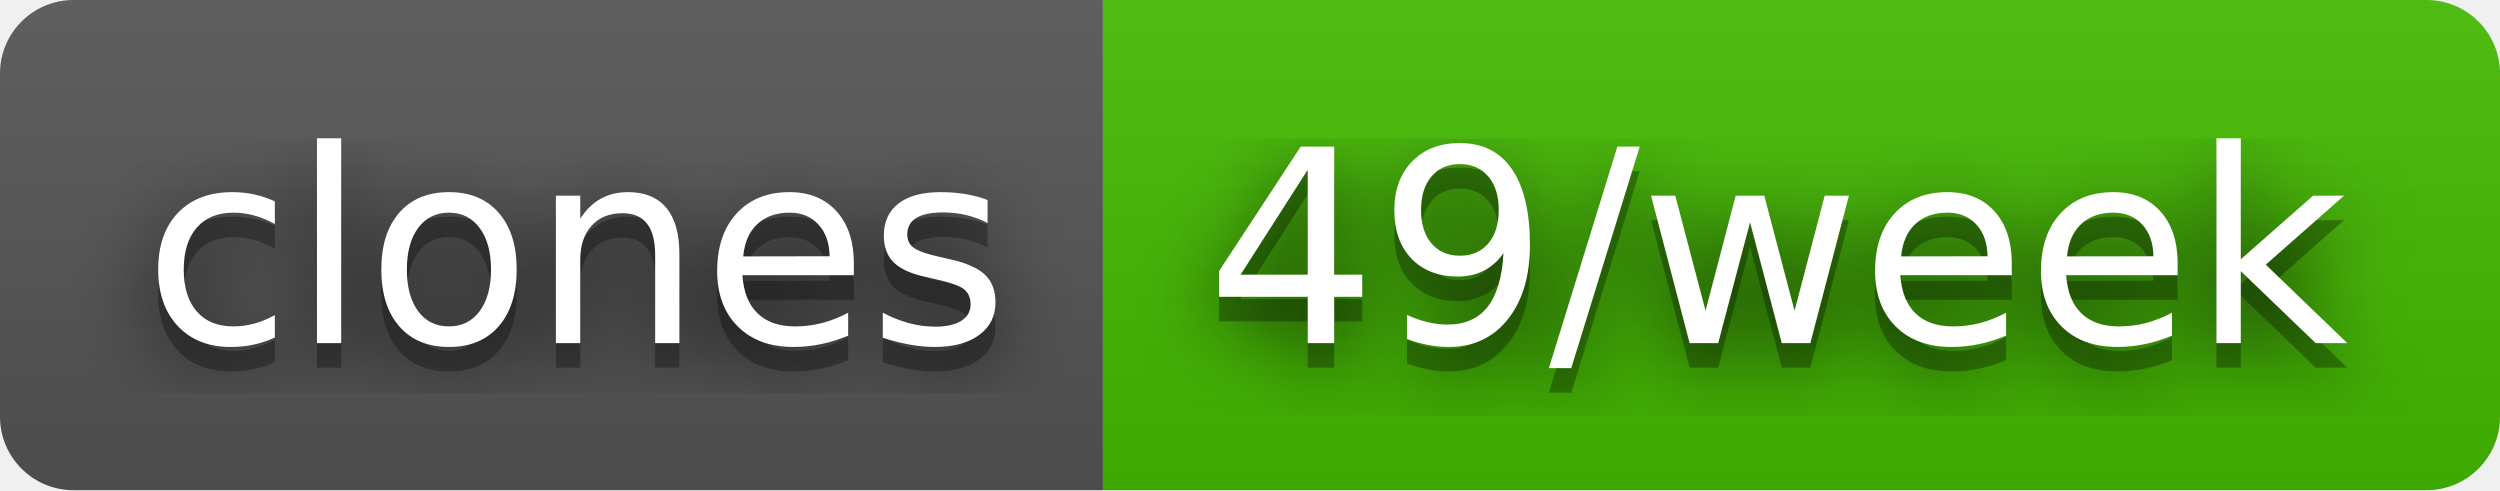
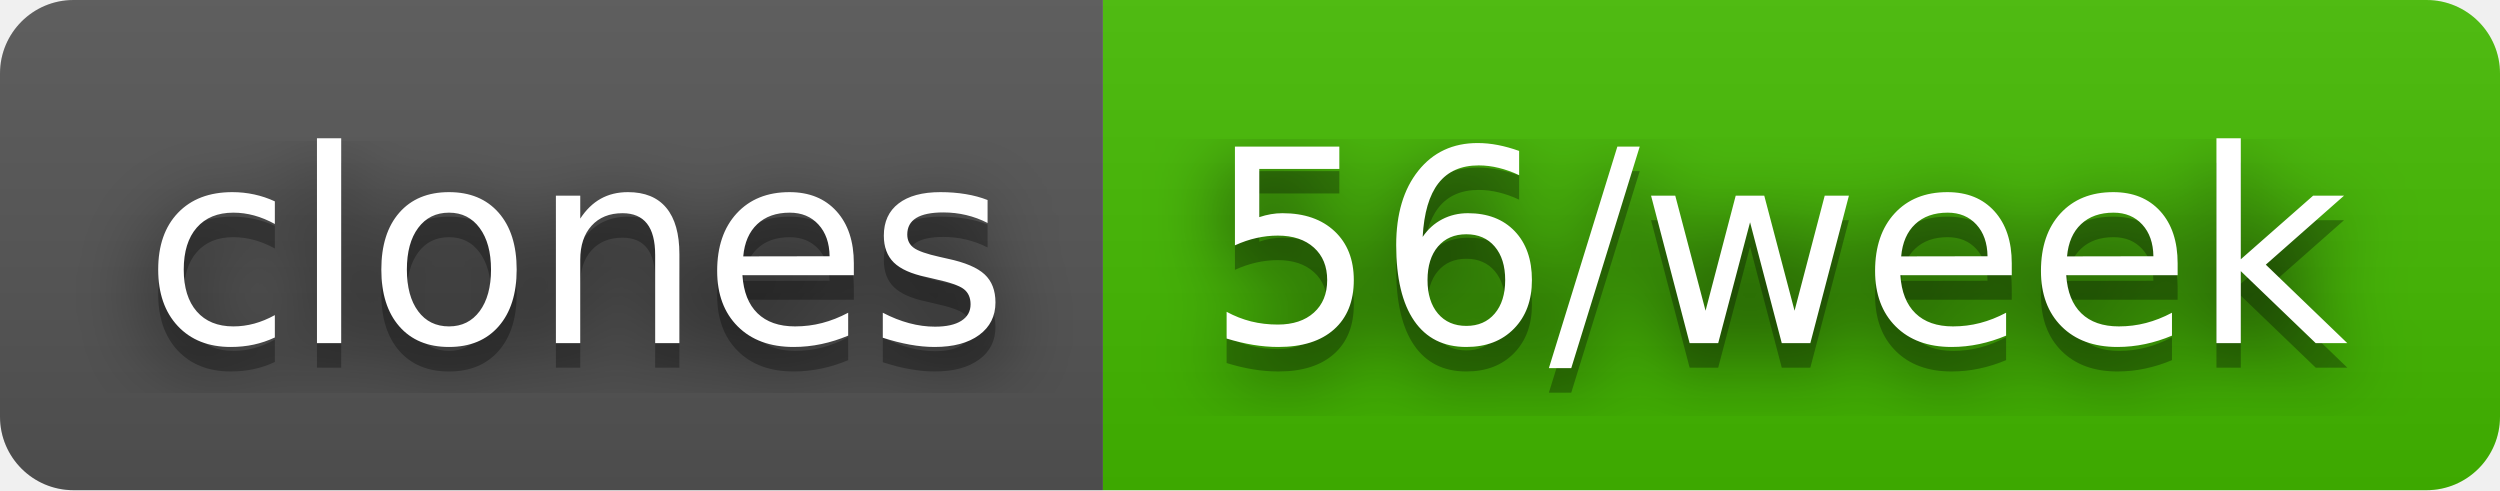
- <svg xmlns="http://www.w3.org/2000/svg" width="102" height="20" role="img" aria-label="clones: 49/week">
+ <svg xmlns="http://www.w3.org/2000/svg" width="102" height="20" role="img" aria-label="clones: 56/week">
  <filter id="blur">
    <feGaussianBlur stdDeviation="16" />
  </filter>
  <linearGradient id="s" x2="0" y2="100%">
    <stop offset="0" stop-color="#bbb" stop-opacity=".1" />
    <stop offset="1" stop-opacity=".1" />
  </linearGradient>
  <clipPath id="r">
    <rect width="102" height="20" rx="3" />
  </clipPath>
  <g clip-path="url(#r)">
    <rect width="45" height="20" fill="#555" />
    <rect x="45" width="57" height="20" fill="#4b0" />
    <rect width="102" height="20" fill="url(#s)" />
  </g>
  <g fill="#fff" text-anchor="middle" font-family="Verdana,Geneva,DejaVu Sans,sans-serif" text-rendering="geometricPrecision" font-size="110">
    <g transform="scale(.1)">
      <g aria-hidden="true" fill="#010101">
        <text x="235" y="150" fill-opacity=".8" filter="url(#blur)" textLength="350">clones</text>
        <text x="235" y="150" fill-opacity=".3" textLength="350">clones</text>
      </g>
      <text x="235" y="140" textLength="350">clones</text>
    </g>
    <g transform="scale(.1)">
      <g aria-hidden="true" fill="#010101">
-         <text x="725" y="150" fill-opacity=".8" filter="url(#blur)" textLength="470">49/week</text>
-         <text x="725" y="150" fill-opacity=".3" textLength="470">49/week</text>
+         <text x="725" y="150" fill-opacity=".8" filter="url(#blur)" textLength="470">56/week</text>
+         <text x="725" y="150" fill-opacity=".3" textLength="470">56/week</text>
      </g>
-       <text x="725" y="140" textLength="470">49/week</text>
+       <text x="725" y="140" textLength="470">56/week</text>
    </g>
  </g>
</svg>
